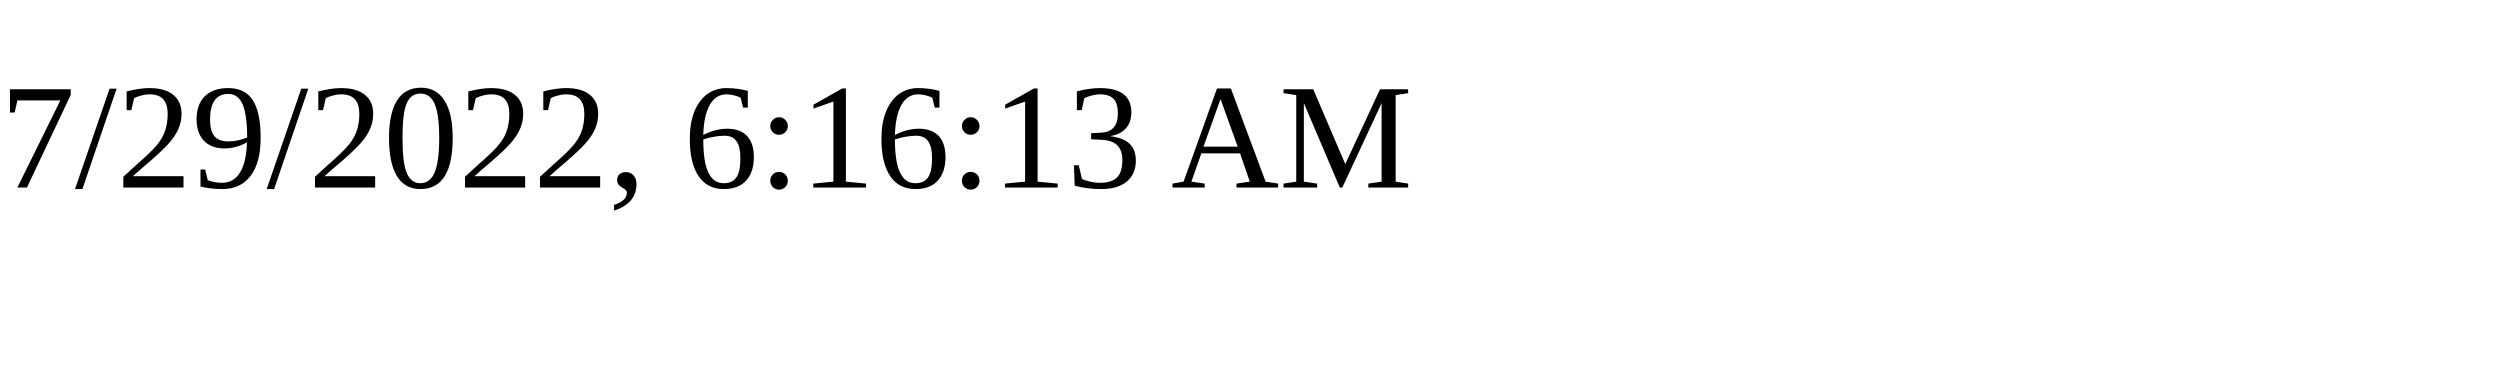
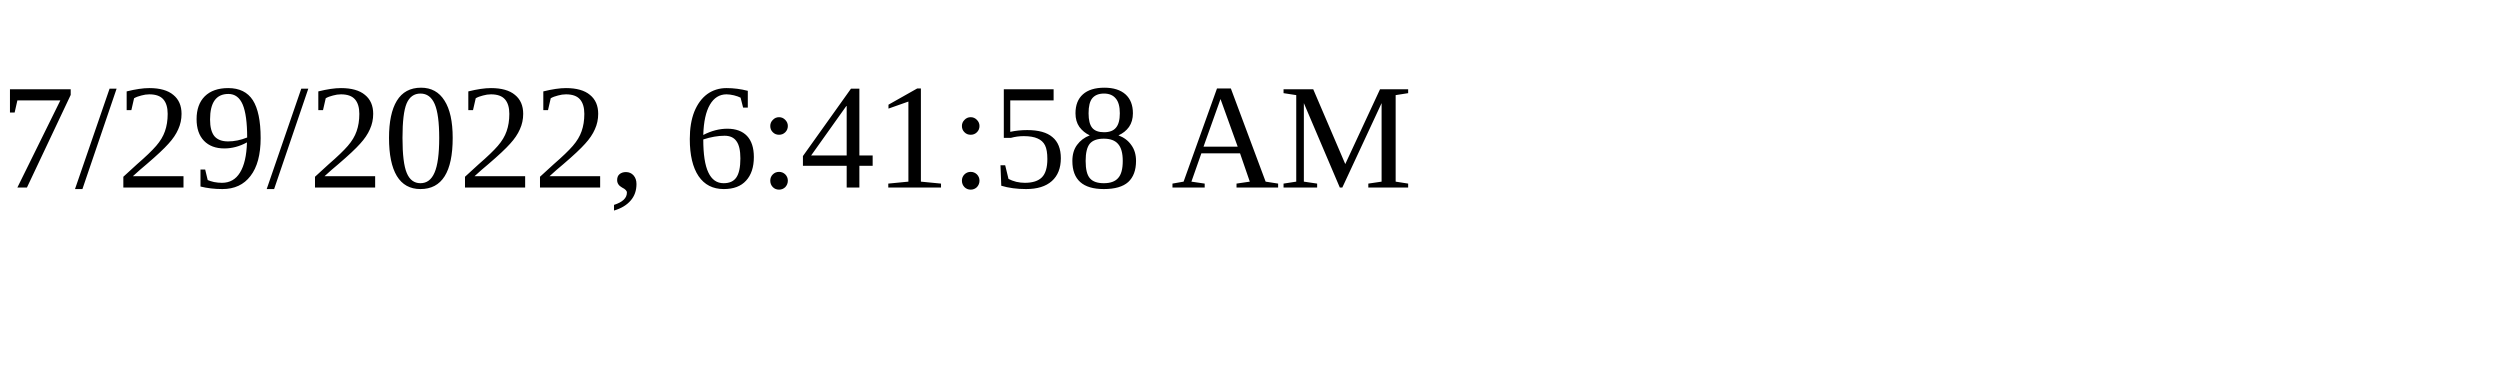
<svg xmlns="http://www.w3.org/2000/svg" height="30" width="200">
-   <text x="0" y="15">7/29/2022, 6:16:13 AM</text>
+   <text x="0" y="15">7/29/2022, 6:41:58 AM</text>
</svg>
